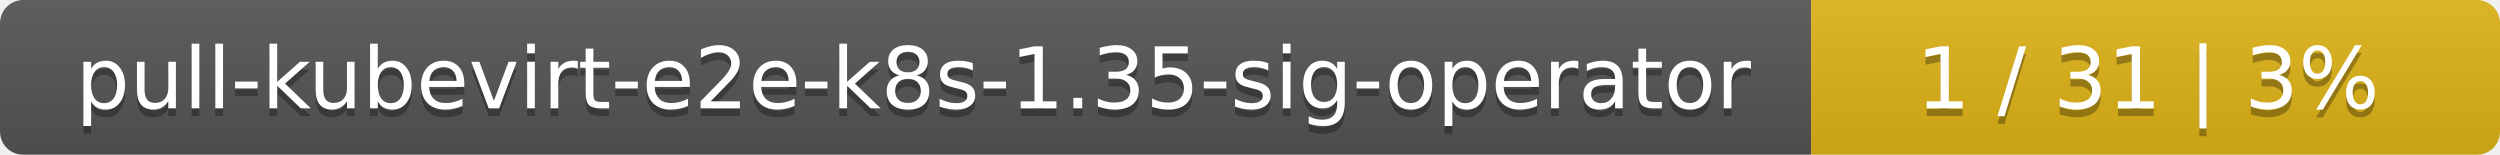
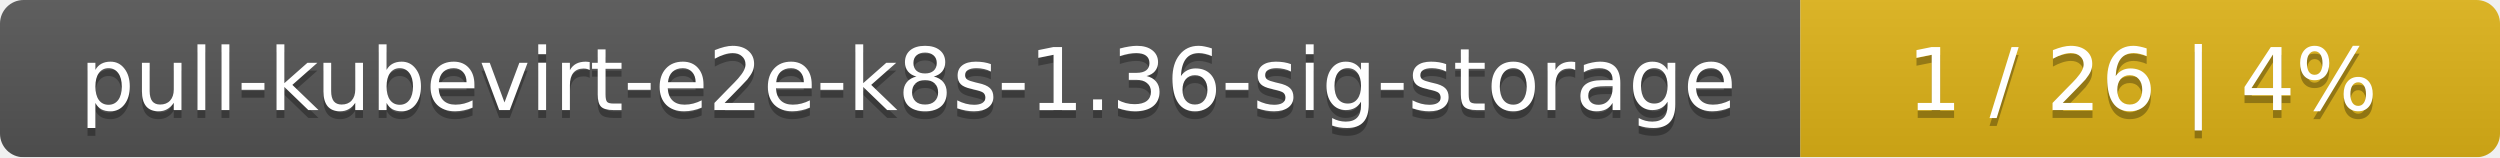
- <svg xmlns="http://www.w3.org/2000/svg" width="323" height="20">
+ <svg xmlns="http://www.w3.org/2000/svg" width="318" height="20">
  <linearGradient id="smooth" x2="0" y2="100%">
    <stop offset="0" stop-color="#bbb" stop-opacity=".1" />
    <stop offset="1" stop-opacity=".1" />
  </linearGradient>
  <mask id="round">
-     <rect width="323" height="20" rx="3" fill="#fff" />
+     <rect width="318" height="20" rx="3" fill="#fff" />
  </mask>
  <g mask="url(#round)">
-     <rect width="234" height="20" fill="#555" />
-     <rect x="234" width="89" height="20" fill="#dfb317" />
-     <rect width="323" height="20" fill="url(#smooth)" />
+     <rect width="229" height="20" fill="#555" />
+     <rect x="229" width="89" height="20" fill="#dfb317" />
+     <rect width="318" height="20" fill="url(#smooth)" />
  </g>
  <g fill="#fff" text-anchor="middle" font-family="DejaVu Sans,Verdana,Geneva,sans-serif" font-size="11">
-     <text x="118" y="15" fill="#010101" fill-opacity=".3">pull-kubevirt-e2e-k8s-1.35-sig-operator</text>
-     <text x="118" y="14">pull-kubevirt-e2e-k8s-1.35-sig-operator</text>
-     <text x="277.5" y="15" fill="#010101" fill-opacity=".3">1 / 31    |    3%</text>
-     <text x="277.5" y="14">1 / 31    |    3%</text>
+     <text x="115.5" y="15" fill="#010101" fill-opacity=".3">pull-kubevirt-e2e-k8s-1.36-sig-storage</text>
+     <text x="115.5" y="14">pull-kubevirt-e2e-k8s-1.36-sig-storage</text>
+     <text x="272.5" y="15" fill="#010101" fill-opacity=".3">1 / 26    |    4%</text>
+     <text x="272.5" y="14">1 / 26    |    4%</text>
  </g>
</svg>
